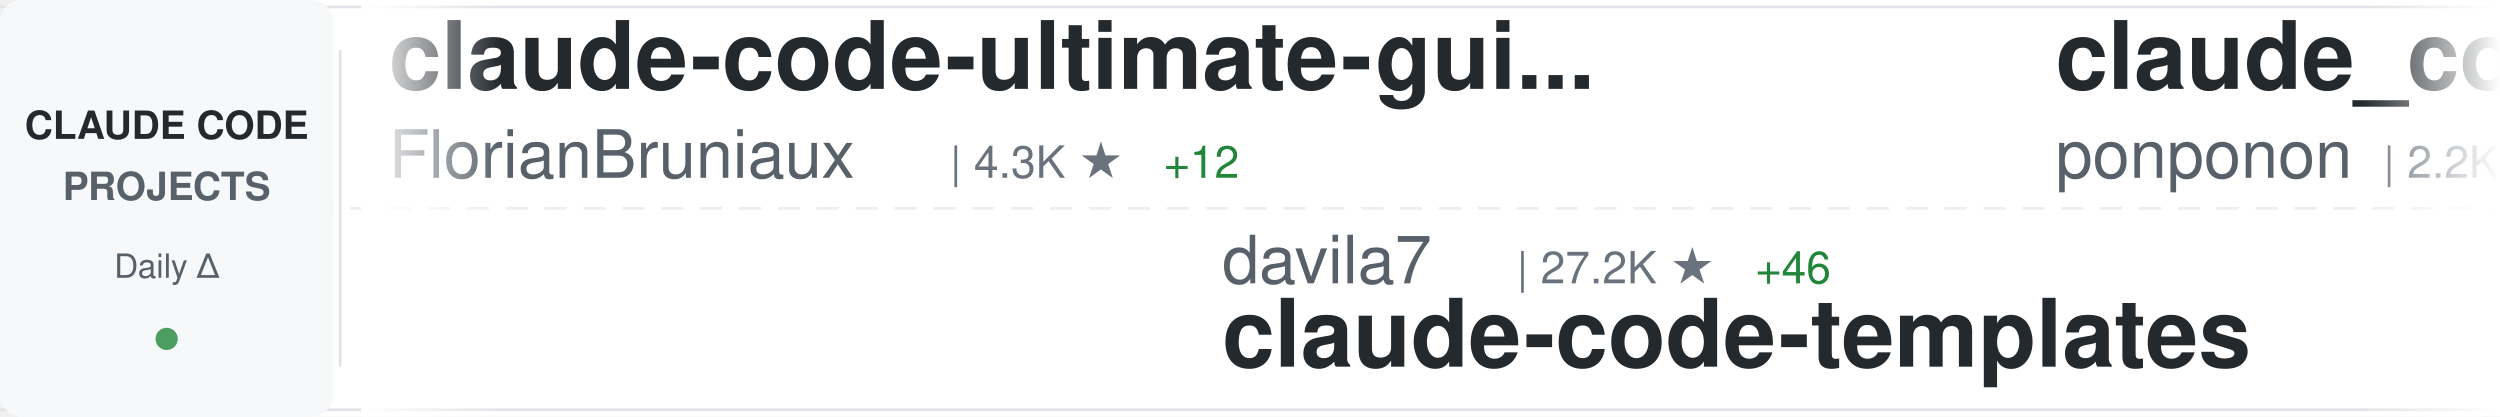
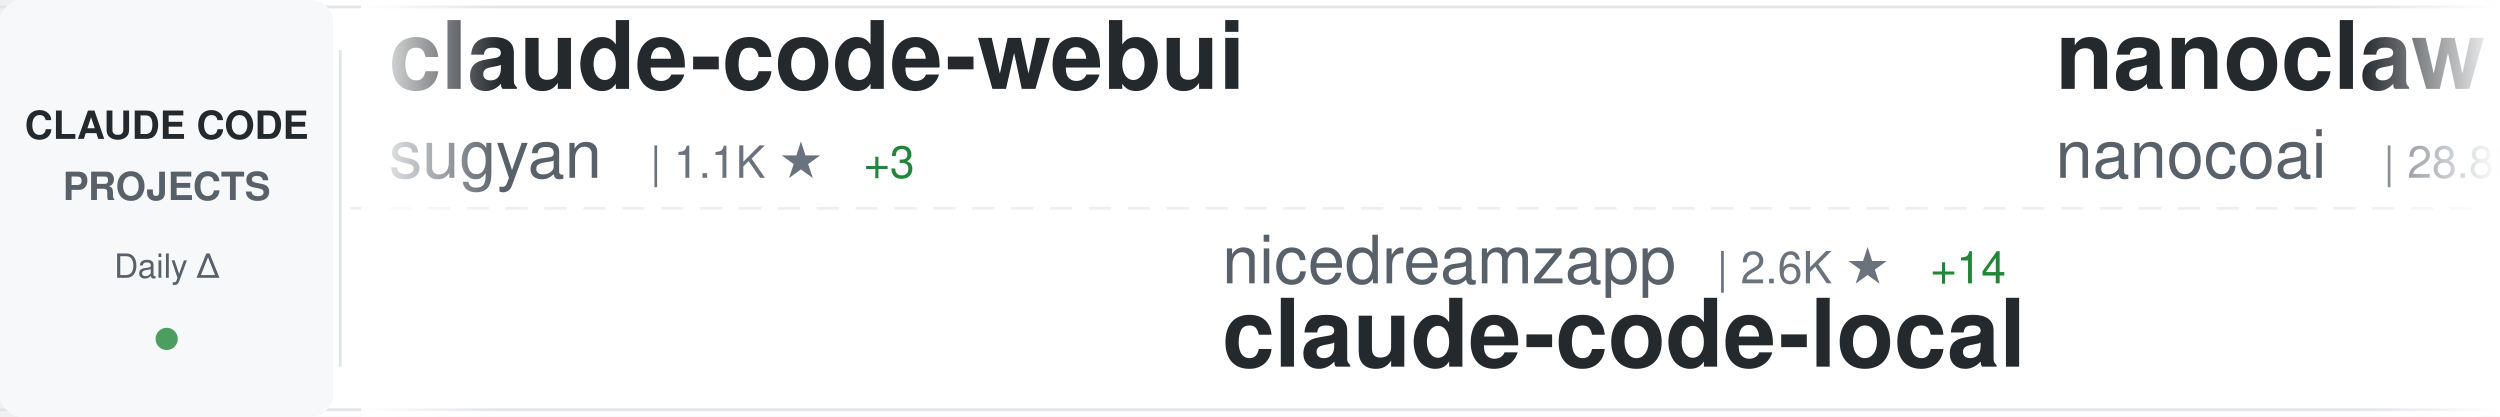
<svg xmlns="http://www.w3.org/2000/svg" width="900" height="150">
  <defs>
    <linearGradient id="awesomeLeftFade" x1="0%" y1="0%" x2="100%" y2="0%">
      <stop offset="0%" style="stop-color:#ffffff;stop-opacity:1" />
      <stop offset="100%" style="stop-color:#ffffff;stop-opacity:0" />
    </linearGradient>
    <linearGradient id="awesomeRightFade" x1="0%" y1="0%" x2="100%" y2="0%">
      <stop offset="0%" style="stop-color:#ffffff;stop-opacity:0" />
      <stop offset="100%" style="stop-color:#ffffff;stop-opacity:1" />
    </linearGradient>
  </defs>
  <rect width="900" height="150" fill="#ffffff" rx="8" />
  <rect x="0" y="2" width="900" height="1" fill="#e1e4e8" />
  <rect x="0" y="147" width="900" height="1" fill="#e1e4e8" />
  <line x1="0" y1="75" x2="900" y2="75" stroke="#e1e4e8" stroke-width="1" stroke-dasharray="8 6" opacity="0.6" />
  <rect x="0" y="0" width="120" height="150" fill="#f6f8fa" rx="8" />
  <text x="60" y="50" font-family="-apple-system, BlinkMacSystemFont, 'Segoe UI', Helvetica, Arial, sans-serif" font-size="14" font-weight="600" fill="#24292e" text-anchor="middle">CLAUDE CODE</text>
  <text x="60" y="72" font-family="-apple-system, BlinkMacSystemFont, 'Segoe UI', Helvetica, Arial, sans-serif" font-size="14" font-weight="600" fill="#586069" text-anchor="middle">PROJECTS</text>
  <text x="60" y="100" font-family="-apple-system, BlinkMacSystemFont, 'Segoe UI', Helvetica, Arial, sans-serif" font-size="12" font-weight="500" fill="#586069" text-anchor="middle">Daily Δ</text>
  <circle cx="60" cy="122" r="4" fill="#22863a" opacity="0.8" />
  <rect x="122" y="18" width="1" height="114" fill="#e1e4e8" />
  <clipPath id="awesomeTickerClip">
    <rect x="130" y="0" width="770" height="150" />
  </clipPath>
  <g clip-path="url(#awesomeTickerClip)">
    <g id="awesomeTickerItems">
      <animateTransform attributeName="transform" attributeType="XML" type="translate" from="0 0" to="-3000 0" dur="54s" repeatCount="indefinite" />
      <g transform="translate(0, 0)">
-         <text x="140" y="32" font-family="-apple-system, BlinkMacSystemFont, 'Segoe UI', Helvetica, Arial, sans-serif" font-size="34" font-weight="600" fill="#24292e">claude-code-ultimate-gui...</text>
-         <text x="140" y="64" font-family="-apple-system, BlinkMacSystemFont, 'Segoe UI', Helvetica, Arial, sans-serif" font-size="24" font-weight="400" fill="#586069">FlorianBruniaux</text>
-         <text x="342" y="64" font-family="-apple-system, BlinkMacSystemFont, 'Segoe UI', Helvetica, Arial, sans-serif" font-size="16" font-weight="500" fill="#6a737d">| 4.3K ★</text>
-         <text x="419" y="64" font-family="-apple-system, BlinkMacSystemFont, 'Segoe UI', Helvetica, Arial, sans-serif" font-size="16" font-weight="500" fill="#22863a"> +12</text>
+         <text x="140" y="32" font-family="-apple-system, BlinkMacSystemFont, 'Segoe UI', Helvetica, Arial, sans-serif" font-size="34" font-weight="600" fill="#24292e">claude-code-webui</text>
+         <text x="140" y="64" font-family="-apple-system, BlinkMacSystemFont, 'Segoe UI', Helvetica, Arial, sans-serif" font-size="24" font-weight="400" fill="#586069">sugyan</text>
+         <text x="234" y="64" font-family="-apple-system, BlinkMacSystemFont, 'Segoe UI', Helvetica, Arial, sans-serif" font-size="16" font-weight="500" fill="#6a737d">| 1.1K ★</text>
+         <text x="311" y="64" font-family="-apple-system, BlinkMacSystemFont, 'Segoe UI', Helvetica, Arial, sans-serif" font-size="16" font-weight="500" fill="#22863a"> +3</text>
      </g>
      <g transform="translate(300, 0)">
-         <text x="140" y="102" font-family="-apple-system, BlinkMacSystemFont, 'Segoe UI', Helvetica, Arial, sans-serif" font-size="24" font-weight="400" fill="#586069">davila7</text>
-         <text x="246" y="102" font-family="-apple-system, BlinkMacSystemFont, 'Segoe UI', Helvetica, Arial, sans-serif" font-size="16" font-weight="500" fill="#6a737d">| 27.2K ★</text>
-         <text x="332" y="102" font-family="-apple-system, BlinkMacSystemFont, 'Segoe UI', Helvetica, Arial, sans-serif" font-size="16" font-weight="500" fill="#22863a"> +46</text>
-         <text x="140" y="132" font-family="-apple-system, BlinkMacSystemFont, 'Segoe UI', Helvetica, Arial, sans-serif" font-size="34" font-weight="600" fill="#24292e">claude-code-templates</text>
+         <text x="140" y="102" font-family="-apple-system, BlinkMacSystemFont, 'Segoe UI', Helvetica, Arial, sans-serif" font-size="24" font-weight="400" fill="#586069">nicedreamzapp</text>
+         <text x="318" y="102" font-family="-apple-system, BlinkMacSystemFont, 'Segoe UI', Helvetica, Arial, sans-serif" font-size="16" font-weight="500" fill="#6a737d">| 2.6K ★</text>
+         <text x="395" y="102" font-family="-apple-system, BlinkMacSystemFont, 'Segoe UI', Helvetica, Arial, sans-serif" font-size="16" font-weight="500" fill="#22863a"> +14</text>
+         <text x="140" y="132" font-family="-apple-system, BlinkMacSystemFont, 'Segoe UI', Helvetica, Arial, sans-serif" font-size="34" font-weight="600" fill="#24292e">claude-code-local</text>
      </g>
      <g transform="translate(600, 0)">
-         <text x="140" y="32" font-family="-apple-system, BlinkMacSystemFont, 'Segoe UI', Helvetica, Arial, sans-serif" font-size="34" font-weight="600" fill="#24292e">claude_code_src</text>
-         <text x="140" y="64" font-family="-apple-system, BlinkMacSystemFont, 'Segoe UI', Helvetica, Arial, sans-serif" font-size="24" font-weight="400" fill="#586069">ponponon</text>
-         <text x="258" y="64" font-family="-apple-system, BlinkMacSystemFont, 'Segoe UI', Helvetica, Arial, sans-serif" font-size="16" font-weight="500" fill="#6a737d">| 2.2K ★</text>
-         <text x="335" y="64" font-family="-apple-system, BlinkMacSystemFont, 'Segoe UI', Helvetica, Arial, sans-serif" font-size="16" font-weight="500" fill="#22863a"> +2</text>
+         <text x="140" y="32" font-family="-apple-system, BlinkMacSystemFont, 'Segoe UI', Helvetica, Arial, sans-serif" font-size="34" font-weight="600" fill="#24292e">nanoclaw</text>
+         <text x="140" y="64" font-family="-apple-system, BlinkMacSystemFont, 'Segoe UI', Helvetica, Arial, sans-serif" font-size="24" font-weight="400" fill="#586069">nanocoai</text>
+         <text x="258" y="64" font-family="-apple-system, BlinkMacSystemFont, 'Segoe UI', Helvetica, Arial, sans-serif" font-size="16" font-weight="500" fill="#6a737d">| 28.8K ★</text>
+         <text x="344" y="64" font-family="-apple-system, BlinkMacSystemFont, 'Segoe UI', Helvetica, Arial, sans-serif" font-size="16" font-weight="500" fill="#22863a"> +28</text>
      </g>
      <g transform="translate(900, 0)">
-         <text x="140" y="102" font-family="-apple-system, BlinkMacSystemFont, 'Segoe UI', Helvetica, Arial, sans-serif" font-size="24" font-weight="400" fill="#586069">kodu-ai</text>
-         <text x="246" y="102" font-family="-apple-system, BlinkMacSystemFont, 'Segoe UI', Helvetica, Arial, sans-serif" font-size="16" font-weight="500" fill="#6a737d">| 5.3K ★</text>
-         <text x="140" y="132" font-family="-apple-system, BlinkMacSystemFont, 'Segoe UI', Helvetica, Arial, sans-serif" font-size="34" font-weight="600" fill="#24292e">claude-coder</text>
+         <text x="140" y="102" font-family="-apple-system, BlinkMacSystemFont, 'Segoe UI', Helvetica, Arial, sans-serif" font-size="24" font-weight="400" fill="#586069">hangsman</text>
+         <text x="258" y="102" font-family="-apple-system, BlinkMacSystemFont, 'Segoe UI', Helvetica, Arial, sans-serif" font-size="16" font-weight="500" fill="#6a737d">| 775 ★</text>
+         <text x="326" y="102" font-family="-apple-system, BlinkMacSystemFont, 'Segoe UI', Helvetica, Arial, sans-serif" font-size="16" font-weight="500" fill="#22863a"> +1</text>
+         <text x="140" y="132" font-family="-apple-system, BlinkMacSystemFont, 'Segoe UI', Helvetica, Arial, sans-serif" font-size="34" font-weight="600" fill="#24292e">claude-code-source</text>
      </g>
      <g transform="translate(1200, 0)">
-         <text x="140" y="32" font-family="-apple-system, BlinkMacSystemFont, 'Segoe UI', Helvetica, Arial, sans-serif" font-size="34" font-weight="600" fill="#24292e">claude-code-book</text>
-         <text x="140" y="64" font-family="-apple-system, BlinkMacSystemFont, 'Segoe UI', Helvetica, Arial, sans-serif" font-size="24" font-weight="400" fill="#586069">lintsinghua</text>
-         <text x="294" y="64" font-family="-apple-system, BlinkMacSystemFont, 'Segoe UI', Helvetica, Arial, sans-serif" font-size="16" font-weight="500" fill="#6a737d">| 3.2K ★</text>
-         <text x="371" y="64" font-family="-apple-system, BlinkMacSystemFont, 'Segoe UI', Helvetica, Arial, sans-serif" font-size="16" font-weight="500" fill="#22863a"> +26</text>
+         <text x="140" y="32" font-family="-apple-system, BlinkMacSystemFont, 'Segoe UI', Helvetica, Arial, sans-serif" font-size="34" font-weight="600" fill="#24292e">claude-code-hub</text>
+         <text x="140" y="64" font-family="-apple-system, BlinkMacSystemFont, 'Segoe UI', Helvetica, Arial, sans-serif" font-size="24" font-weight="400" fill="#586069">ding113</text>
+         <text x="246" y="64" font-family="-apple-system, BlinkMacSystemFont, 'Segoe UI', Helvetica, Arial, sans-serif" font-size="16" font-weight="500" fill="#6a737d">| 2.8K ★</text>
+         <text x="323" y="64" font-family="-apple-system, BlinkMacSystemFont, 'Segoe UI', Helvetica, Arial, sans-serif" font-size="16" font-weight="500" fill="#22863a"> +10</text>
      </g>
      <g transform="translate(1500, 0)">
-         <text x="140" y="102" font-family="-apple-system, BlinkMacSystemFont, 'Segoe UI', Helvetica, Arial, sans-serif" font-size="24" font-weight="400" fill="#586069">anthropics</text>
-         <text x="282" y="102" font-family="-apple-system, BlinkMacSystemFont, 'Segoe UI', Helvetica, Arial, sans-serif" font-size="16" font-weight="500" fill="#6a737d">| 19.3K ★</text>
-         <text x="368" y="102" font-family="-apple-system, BlinkMacSystemFont, 'Segoe UI', Helvetica, Arial, sans-serif" font-size="16" font-weight="500" fill="#22863a"> +89</text>
-         <text x="140" y="132" font-family="-apple-system, BlinkMacSystemFont, 'Segoe UI', Helvetica, Arial, sans-serif" font-size="34" font-weight="600" fill="#24292e">claude-plugins-official</text>
+         <text x="140" y="102" font-family="-apple-system, BlinkMacSystemFont, 'Segoe UI', Helvetica, Arial, sans-serif" font-size="24" font-weight="400" fill="#586069">shanraisshan</text>
+         <text x="306" y="102" font-family="-apple-system, BlinkMacSystemFont, 'Segoe UI', Helvetica, Arial, sans-serif" font-size="16" font-weight="500" fill="#6a737d">| 52.8K ★</text>
+         <text x="392" y="102" font-family="-apple-system, BlinkMacSystemFont, 'Segoe UI', Helvetica, Arial, sans-serif" font-size="16" font-weight="500" fill="#22863a"> +216</text>
+         <text x="140" y="132" font-family="-apple-system, BlinkMacSystemFont, 'Segoe UI', Helvetica, Arial, sans-serif" font-size="34" font-weight="600" fill="#24292e">claude-code-best-practic...</text>
      </g>
      <g transform="translate(1800, 0)">
-         <text x="140" y="32" font-family="-apple-system, BlinkMacSystemFont, 'Segoe UI', Helvetica, Arial, sans-serif" font-size="34" font-weight="600" fill="#24292e">claude-code-source</text>
-         <text x="140" y="64" font-family="-apple-system, BlinkMacSystemFont, 'Segoe UI', Helvetica, Arial, sans-serif" font-size="24" font-weight="400" fill="#586069">hangsman</text>
-         <text x="258" y="64" font-family="-apple-system, BlinkMacSystemFont, 'Segoe UI', Helvetica, Arial, sans-serif" font-size="16" font-weight="500" fill="#6a737d">| 775 ★</text>
-         <text x="326" y="64" font-family="-apple-system, BlinkMacSystemFont, 'Segoe UI', Helvetica, Arial, sans-serif" font-size="16" font-weight="500" fill="#22863a"> +1</text>
+         <text x="140" y="32" font-family="-apple-system, BlinkMacSystemFont, 'Segoe UI', Helvetica, Arial, sans-serif" font-size="34" font-weight="600" fill="#24292e">claude-code-source-code-...</text>
+         <text x="140" y="64" font-family="-apple-system, BlinkMacSystemFont, 'Segoe UI', Helvetica, Arial, sans-serif" font-size="24" font-weight="400" fill="#586069">ghuntley</text>
+         <text x="258" y="64" font-family="-apple-system, BlinkMacSystemFont, 'Segoe UI', Helvetica, Arial, sans-serif" font-size="16" font-weight="500" fill="#6a737d">| 976 ★</text>
      </g>
      <g transform="translate(2100, 0)">
-         <text x="140" y="102" font-family="-apple-system, BlinkMacSystemFont, 'Segoe UI', Helvetica, Arial, sans-serif" font-size="24" font-weight="400" fill="#586069">lorryjovens-hub</text>
-         <text x="342" y="102" font-family="-apple-system, BlinkMacSystemFont, 'Segoe UI', Helvetica, Arial, sans-serif" font-size="16" font-weight="500" fill="#6a737d">| 1.6K ★</text>
-         <text x="419" y="102" font-family="-apple-system, BlinkMacSystemFont, 'Segoe UI', Helvetica, Arial, sans-serif" font-size="16" font-weight="500" fill="#22863a"> +6</text>
-         <text x="140" y="132" font-family="-apple-system, BlinkMacSystemFont, 'Segoe UI', Helvetica, Arial, sans-serif" font-size="34" font-weight="600" fill="#24292e">claude-code-rust</text>
+         <text x="140" y="102" font-family="-apple-system, BlinkMacSystemFont, 'Segoe UI', Helvetica, Arial, sans-serif" font-size="24" font-weight="400" fill="#586069">diet103</text>
+         <text x="246" y="102" font-family="-apple-system, BlinkMacSystemFont, 'Segoe UI', Helvetica, Arial, sans-serif" font-size="16" font-weight="500" fill="#6a737d">| 9.6K ★</text>
+         <text x="323" y="102" font-family="-apple-system, BlinkMacSystemFont, 'Segoe UI', Helvetica, Arial, sans-serif" font-size="16" font-weight="500" fill="#22863a"> +4</text>
+         <text x="140" y="132" font-family="-apple-system, BlinkMacSystemFont, 'Segoe UI', Helvetica, Arial, sans-serif" font-size="34" font-weight="600" fill="#24292e">claude-code-infrastructu...</text>
      </g>
      <g transform="translate(2400, 0)">
-         <text x="140" y="32" font-family="-apple-system, BlinkMacSystemFont, 'Segoe UI', Helvetica, Arial, sans-serif" font-size="34" font-weight="600" fill="#24292e">claude-code-best-practic...</text>
-         <text x="140" y="64" font-family="-apple-system, BlinkMacSystemFont, 'Segoe UI', Helvetica, Arial, sans-serif" font-size="24" font-weight="400" fill="#586069">shanraisshan</text>
-         <text x="306" y="64" font-family="-apple-system, BlinkMacSystemFont, 'Segoe UI', Helvetica, Arial, sans-serif" font-size="16" font-weight="500" fill="#6a737d">| 52.8K ★</text>
-         <text x="392" y="64" font-family="-apple-system, BlinkMacSystemFont, 'Segoe UI', Helvetica, Arial, sans-serif" font-size="16" font-weight="500" fill="#22863a"> +227</text>
+         <text x="140" y="32" font-family="-apple-system, BlinkMacSystemFont, 'Segoe UI', Helvetica, Arial, sans-serif" font-size="34" font-weight="600" fill="#24292e">claude-code-rust</text>
+         <text x="140" y="64" font-family="-apple-system, BlinkMacSystemFont, 'Segoe UI', Helvetica, Arial, sans-serif" font-size="24" font-weight="400" fill="#586069">lorryjovens-hub</text>
+         <text x="342" y="64" font-family="-apple-system, BlinkMacSystemFont, 'Segoe UI', Helvetica, Arial, sans-serif" font-size="16" font-weight="500" fill="#6a737d">| 1.6K ★</text>
+         <text x="419" y="64" font-family="-apple-system, BlinkMacSystemFont, 'Segoe UI', Helvetica, Arial, sans-serif" font-size="16" font-weight="500" fill="#22863a"> +8</text>
      </g>
      <g transform="translate(2700, 0)">
-         <text x="140" y="102" font-family="-apple-system, BlinkMacSystemFont, 'Segoe UI', Helvetica, Arial, sans-serif" font-size="24" font-weight="400" fill="#586069">eyaltoledano</text>
-         <text x="306" y="102" font-family="-apple-system, BlinkMacSystemFont, 'Segoe UI', Helvetica, Arial, sans-serif" font-size="16" font-weight="500" fill="#6a737d">| 27.1K ★</text>
-         <text x="392" y="102" font-family="-apple-system, BlinkMacSystemFont, 'Segoe UI', Helvetica, Arial, sans-serif" font-size="16" font-weight="500" fill="#22863a"> +14</text>
-         <text x="140" y="132" font-family="-apple-system, BlinkMacSystemFont, 'Segoe UI', Helvetica, Arial, sans-serif" font-size="34" font-weight="600" fill="#24292e">claude-task-master</text>
+         <text x="140" y="102" font-family="-apple-system, BlinkMacSystemFont, 'Segoe UI', Helvetica, Arial, sans-serif" font-size="24" font-weight="400" fill="#586069">frankbria</text>
+         <text x="270" y="102" font-family="-apple-system, BlinkMacSystemFont, 'Segoe UI', Helvetica, Arial, sans-serif" font-size="16" font-weight="500" fill="#6a737d">| 9.1K ★</text>
+         <text x="347" y="102" font-family="-apple-system, BlinkMacSystemFont, 'Segoe UI', Helvetica, Arial, sans-serif" font-size="16" font-weight="500" fill="#22863a"> +13</text>
+         <text x="140" y="132" font-family="-apple-system, BlinkMacSystemFont, 'Segoe UI', Helvetica, Arial, sans-serif" font-size="34" font-weight="600" fill="#24292e">ralph-claude-code</text>
      </g>
      <g transform="translate(3000, 0)">
-         <text x="140" y="32" font-family="-apple-system, BlinkMacSystemFont, 'Segoe UI', Helvetica, Arial, sans-serif" font-size="34" font-weight="600" fill="#24292e">claude-code-ultimate-gui...</text>
-         <text x="140" y="64" font-family="-apple-system, BlinkMacSystemFont, 'Segoe UI', Helvetica, Arial, sans-serif" font-size="24" font-weight="400" fill="#586069">FlorianBruniaux</text>
-         <text x="342" y="64" font-family="-apple-system, BlinkMacSystemFont, 'Segoe UI', Helvetica, Arial, sans-serif" font-size="16" font-weight="500" fill="#6a737d">| 4.3K ★</text>
-         <text x="419" y="64" font-family="-apple-system, BlinkMacSystemFont, 'Segoe UI', Helvetica, Arial, sans-serif" font-size="16" font-weight="500" fill="#22863a"> +12</text>
+         <text x="140" y="32" font-family="-apple-system, BlinkMacSystemFont, 'Segoe UI', Helvetica, Arial, sans-serif" font-size="34" font-weight="600" fill="#24292e">claude-code-webui</text>
+         <text x="140" y="64" font-family="-apple-system, BlinkMacSystemFont, 'Segoe UI', Helvetica, Arial, sans-serif" font-size="24" font-weight="400" fill="#586069">sugyan</text>
+         <text x="234" y="64" font-family="-apple-system, BlinkMacSystemFont, 'Segoe UI', Helvetica, Arial, sans-serif" font-size="16" font-weight="500" fill="#6a737d">| 1.1K ★</text>
+         <text x="311" y="64" font-family="-apple-system, BlinkMacSystemFont, 'Segoe UI', Helvetica, Arial, sans-serif" font-size="16" font-weight="500" fill="#22863a"> +3</text>
      </g>
      <g transform="translate(3300, 0)">
-         <text x="140" y="102" font-family="-apple-system, BlinkMacSystemFont, 'Segoe UI', Helvetica, Arial, sans-serif" font-size="24" font-weight="400" fill="#586069">davila7</text>
-         <text x="246" y="102" font-family="-apple-system, BlinkMacSystemFont, 'Segoe UI', Helvetica, Arial, sans-serif" font-size="16" font-weight="500" fill="#6a737d">| 27.2K ★</text>
-         <text x="332" y="102" font-family="-apple-system, BlinkMacSystemFont, 'Segoe UI', Helvetica, Arial, sans-serif" font-size="16" font-weight="500" fill="#22863a"> +46</text>
-         <text x="140" y="132" font-family="-apple-system, BlinkMacSystemFont, 'Segoe UI', Helvetica, Arial, sans-serif" font-size="34" font-weight="600" fill="#24292e">claude-code-templates</text>
+         <text x="140" y="102" font-family="-apple-system, BlinkMacSystemFont, 'Segoe UI', Helvetica, Arial, sans-serif" font-size="24" font-weight="400" fill="#586069">nicedreamzapp</text>
+         <text x="318" y="102" font-family="-apple-system, BlinkMacSystemFont, 'Segoe UI', Helvetica, Arial, sans-serif" font-size="16" font-weight="500" fill="#6a737d">| 2.6K ★</text>
+         <text x="395" y="102" font-family="-apple-system, BlinkMacSystemFont, 'Segoe UI', Helvetica, Arial, sans-serif" font-size="16" font-weight="500" fill="#22863a"> +14</text>
+         <text x="140" y="132" font-family="-apple-system, BlinkMacSystemFont, 'Segoe UI', Helvetica, Arial, sans-serif" font-size="34" font-weight="600" fill="#24292e">claude-code-local</text>
      </g>
      <g transform="translate(3600, 0)">
-         <text x="140" y="32" font-family="-apple-system, BlinkMacSystemFont, 'Segoe UI', Helvetica, Arial, sans-serif" font-size="34" font-weight="600" fill="#24292e">claude_code_src</text>
-         <text x="140" y="64" font-family="-apple-system, BlinkMacSystemFont, 'Segoe UI', Helvetica, Arial, sans-serif" font-size="24" font-weight="400" fill="#586069">ponponon</text>
-         <text x="258" y="64" font-family="-apple-system, BlinkMacSystemFont, 'Segoe UI', Helvetica, Arial, sans-serif" font-size="16" font-weight="500" fill="#6a737d">| 2.2K ★</text>
-         <text x="335" y="64" font-family="-apple-system, BlinkMacSystemFont, 'Segoe UI', Helvetica, Arial, sans-serif" font-size="16" font-weight="500" fill="#22863a"> +2</text>
+         <text x="140" y="32" font-family="-apple-system, BlinkMacSystemFont, 'Segoe UI', Helvetica, Arial, sans-serif" font-size="34" font-weight="600" fill="#24292e">nanoclaw</text>
+         <text x="140" y="64" font-family="-apple-system, BlinkMacSystemFont, 'Segoe UI', Helvetica, Arial, sans-serif" font-size="24" font-weight="400" fill="#586069">nanocoai</text>
+         <text x="258" y="64" font-family="-apple-system, BlinkMacSystemFont, 'Segoe UI', Helvetica, Arial, sans-serif" font-size="16" font-weight="500" fill="#6a737d">| 28.8K ★</text>
+         <text x="344" y="64" font-family="-apple-system, BlinkMacSystemFont, 'Segoe UI', Helvetica, Arial, sans-serif" font-size="16" font-weight="500" fill="#22863a"> +28</text>
      </g>
      <g transform="translate(3900, 0)">
-         <text x="140" y="102" font-family="-apple-system, BlinkMacSystemFont, 'Segoe UI', Helvetica, Arial, sans-serif" font-size="24" font-weight="400" fill="#586069">kodu-ai</text>
-         <text x="246" y="102" font-family="-apple-system, BlinkMacSystemFont, 'Segoe UI', Helvetica, Arial, sans-serif" font-size="16" font-weight="500" fill="#6a737d">| 5.3K ★</text>
-         <text x="140" y="132" font-family="-apple-system, BlinkMacSystemFont, 'Segoe UI', Helvetica, Arial, sans-serif" font-size="34" font-weight="600" fill="#24292e">claude-coder</text>
+         <text x="140" y="102" font-family="-apple-system, BlinkMacSystemFont, 'Segoe UI', Helvetica, Arial, sans-serif" font-size="24" font-weight="400" fill="#586069">hangsman</text>
+         <text x="258" y="102" font-family="-apple-system, BlinkMacSystemFont, 'Segoe UI', Helvetica, Arial, sans-serif" font-size="16" font-weight="500" fill="#6a737d">| 775 ★</text>
+         <text x="326" y="102" font-family="-apple-system, BlinkMacSystemFont, 'Segoe UI', Helvetica, Arial, sans-serif" font-size="16" font-weight="500" fill="#22863a"> +1</text>
+         <text x="140" y="132" font-family="-apple-system, BlinkMacSystemFont, 'Segoe UI', Helvetica, Arial, sans-serif" font-size="34" font-weight="600" fill="#24292e">claude-code-source</text>
      </g>
    </g>
  </g>
  <rect x="130" y="0" width="50" height="150" fill="url(#awesomeLeftFade)" />
  <rect x="850" y="0" width="50" height="150" fill="url(#awesomeRightFade)" />
</svg>
